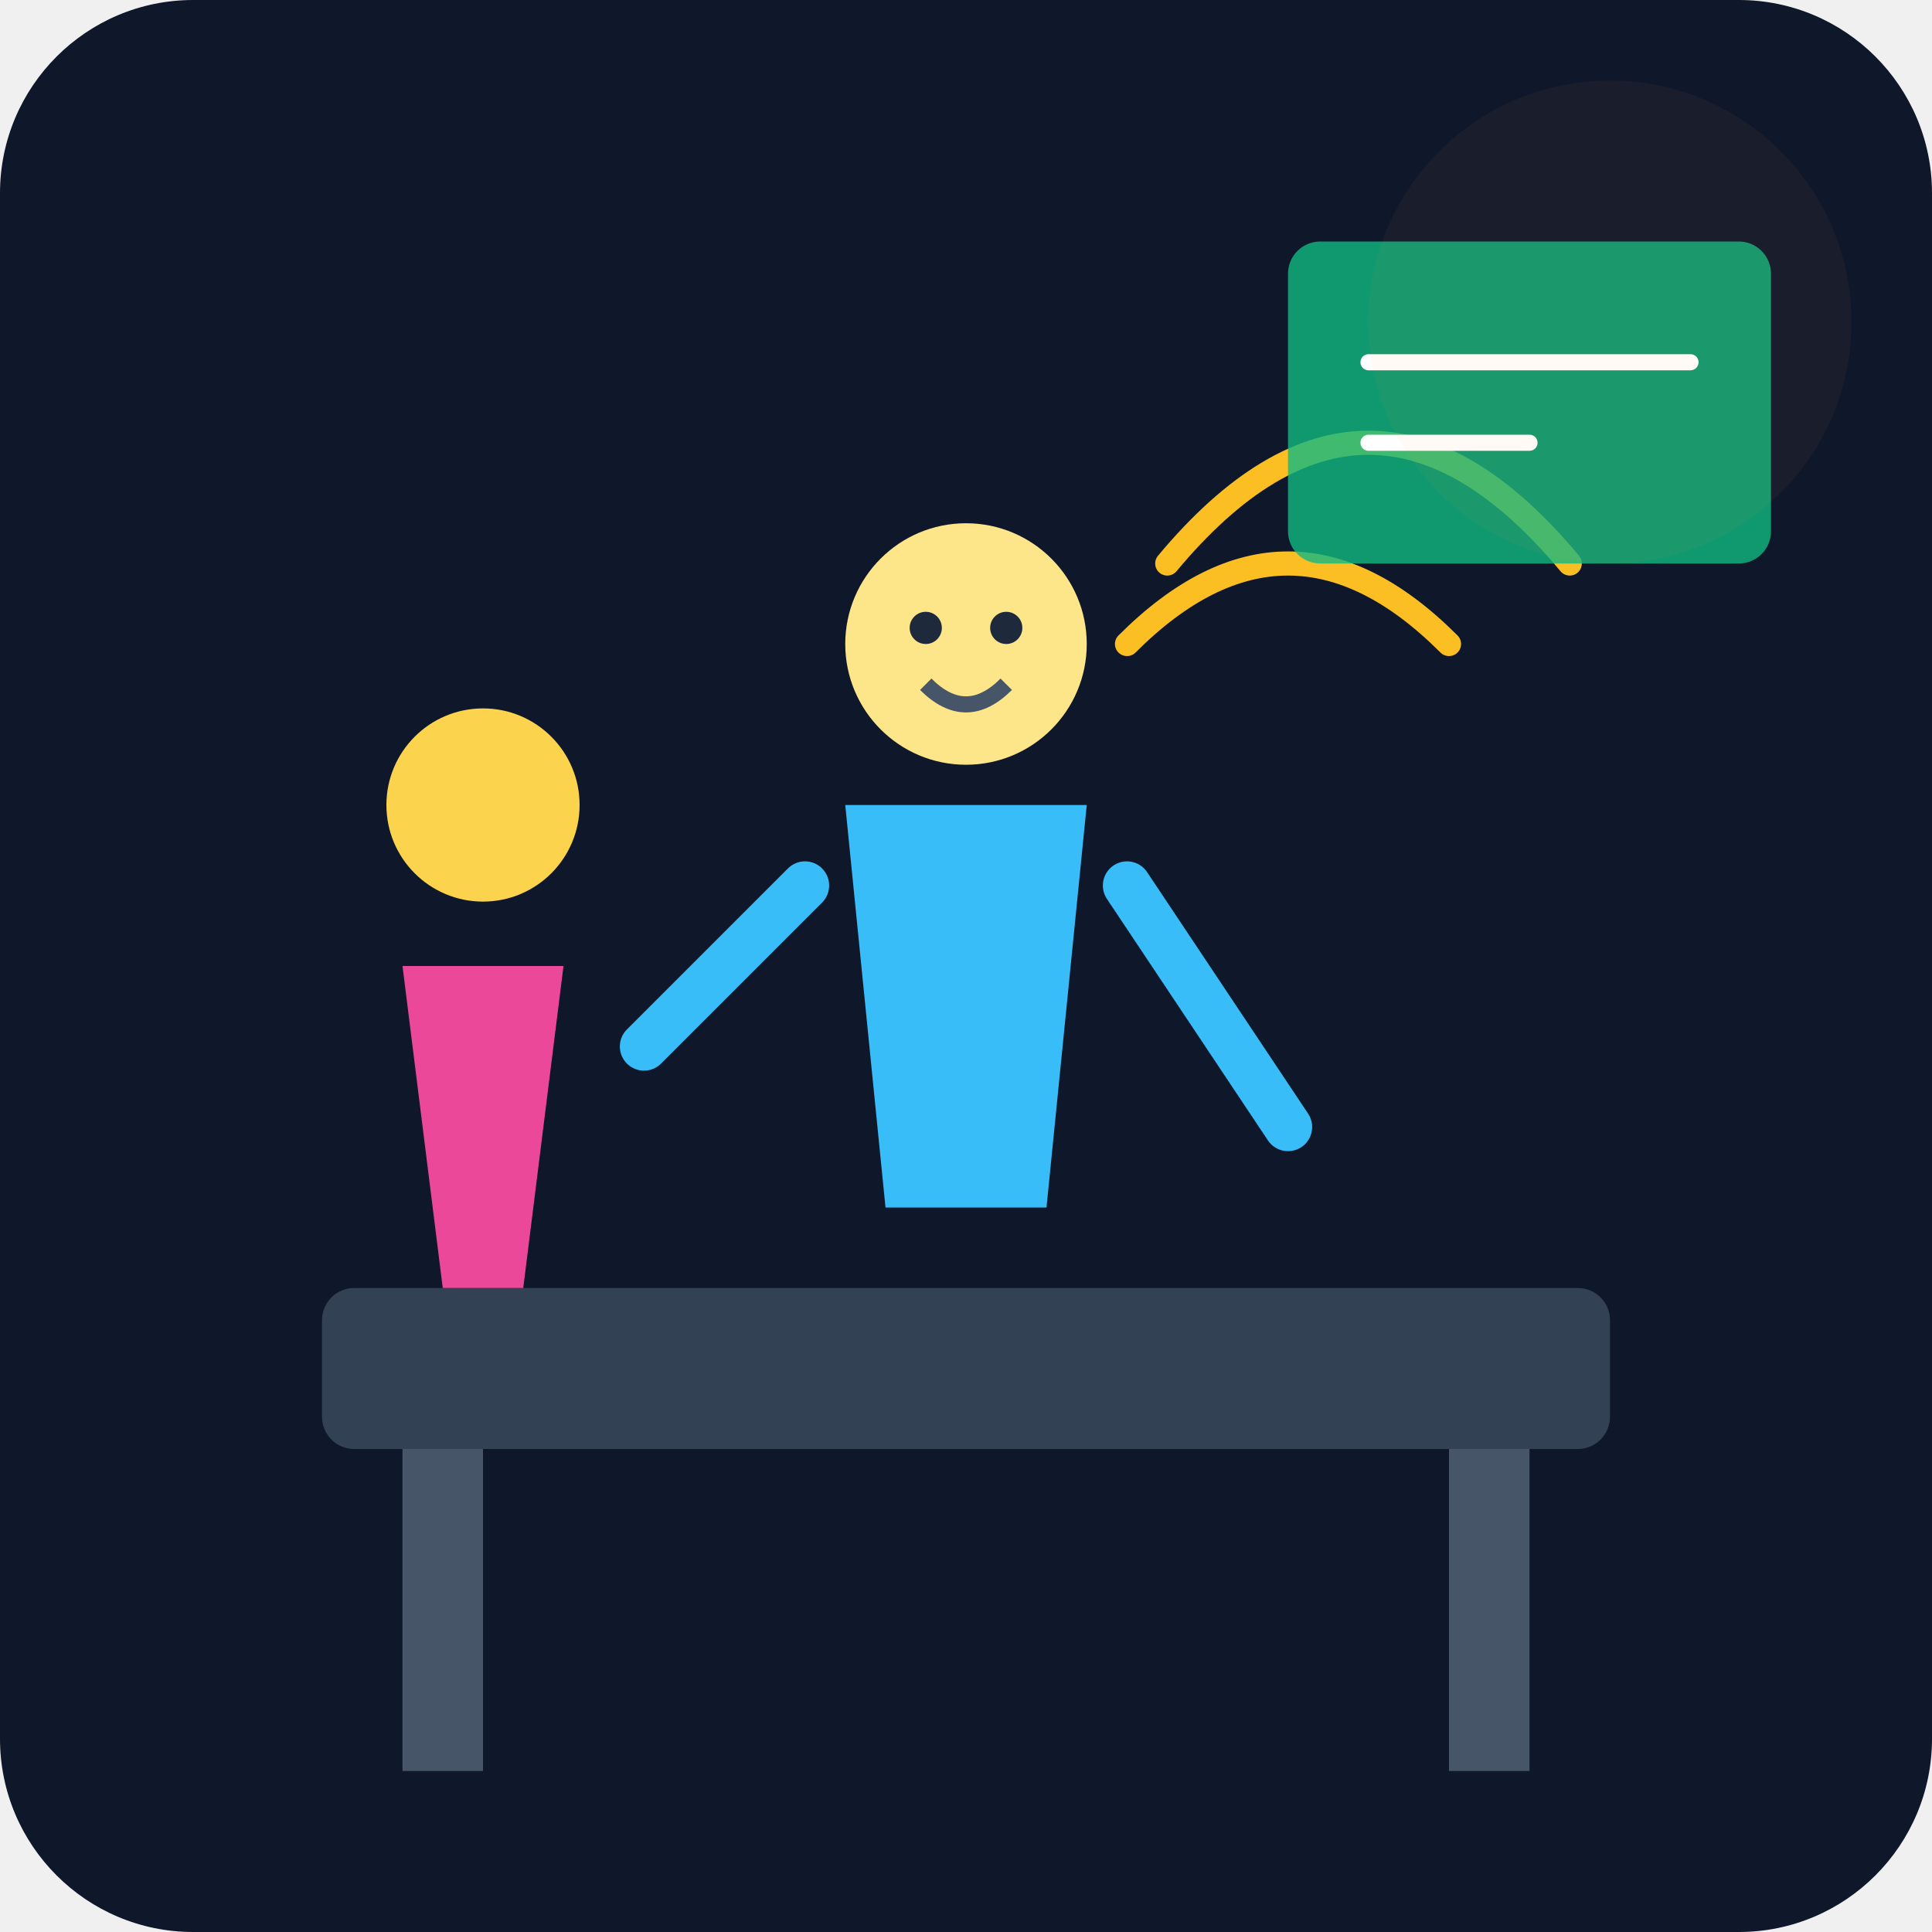
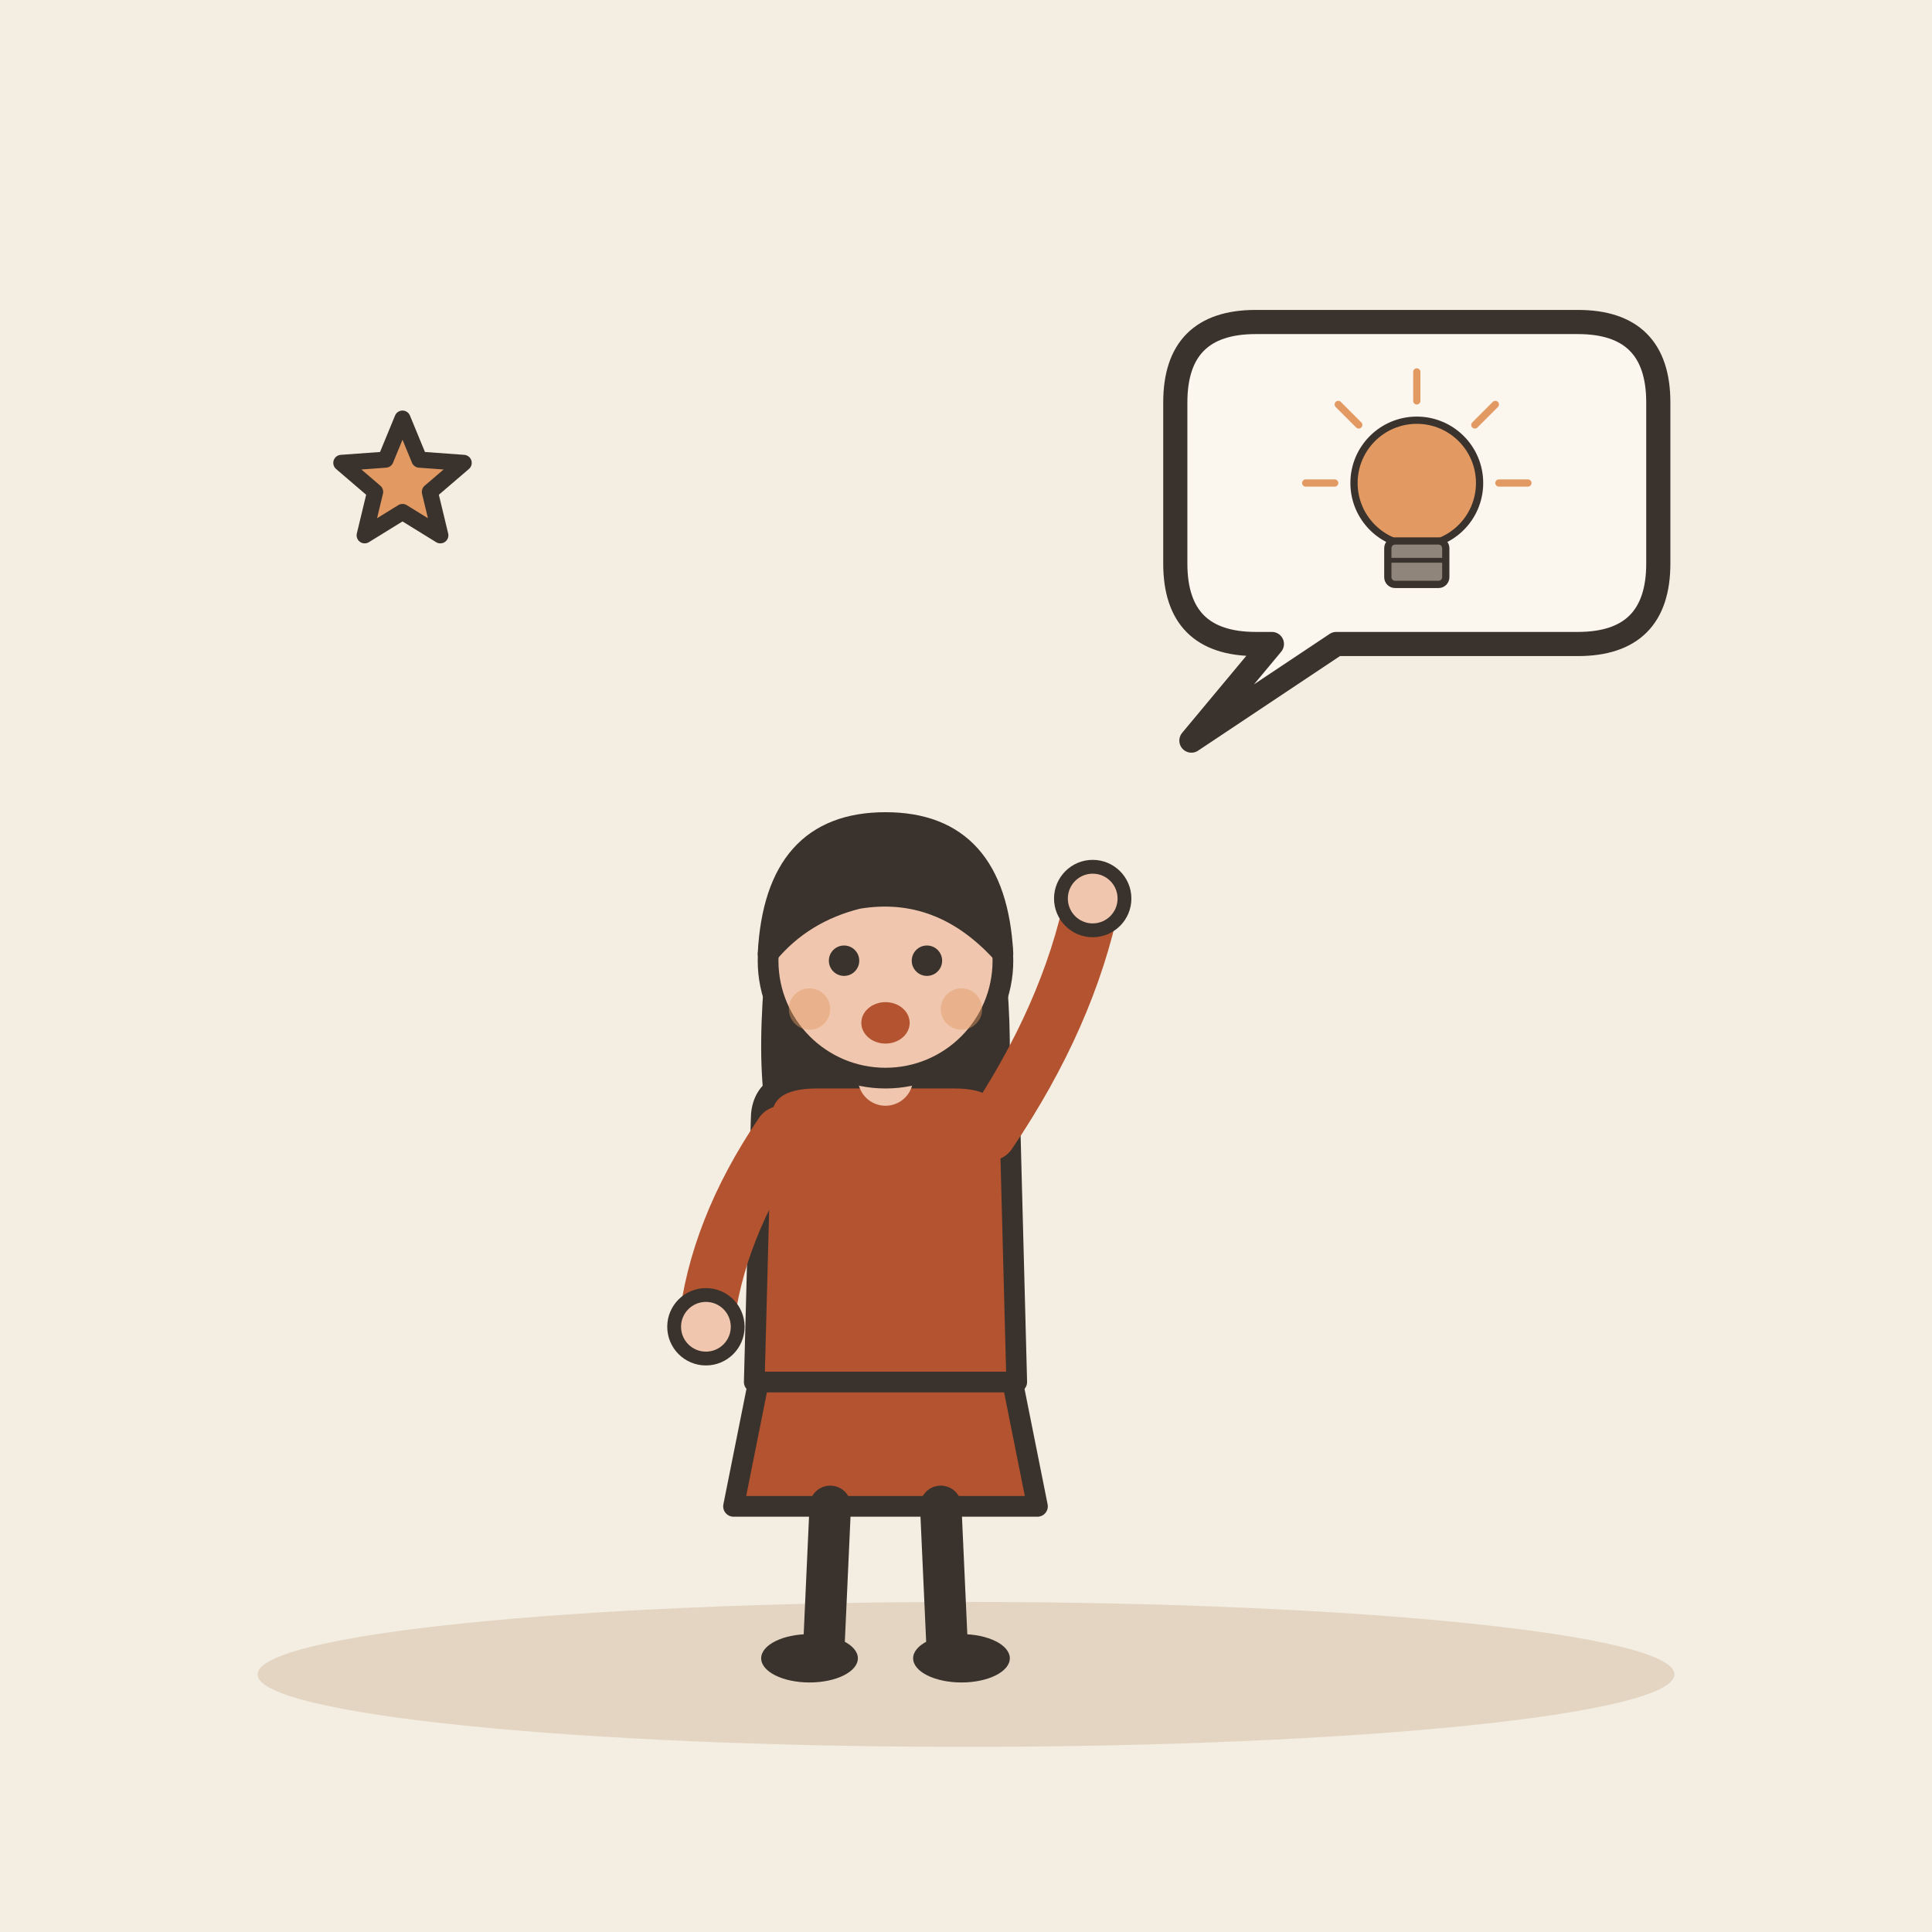
- <svg xmlns="http://www.w3.org/2000/svg" viewBox="0 0 240 240">
-   <defs>
-     <linearGradient id="bgGrad" x1="0" y1="0" x2="0" y2="240">
-       <stop offset="0%" stop-color="#0f172a" />
-       <stop offset="100%" stop-color="#1e293b" />
-     </linearGradient>
-   </defs>
-   <rect width="240" height="240" rx="24" fill="url(#bgGrad)" />
-   <rect x="40" y="160" width="160" height="20" rx="4" fill="#334155" />
-   <rect x="50" y="180" width="10" height="40" fill="#475569" />
-   <rect x="180" y="180" width="10" height="40" fill="#475569" />
-   <g transform="translate(120, 100)">
-     <circle cx="0" cy="-20" r="15" fill="#fde68a" />
-     <path d="M-5 -15 Q0 -10 5 -15" stroke="#475569" stroke-width="2" fill="none" />
-     <circle cx="-5" cy="-22" r="2" fill="#1e293b" />
-     <circle cx="5" cy="-22" r="2" fill="#1e293b" />
-     <path d="M-15 0 L15 0 L10 50 L-10 50 Z" fill="#38bdf8" />
-     <path d="M-20 10 L-40 30" stroke="#38bdf8" stroke-width="6" stroke-linecap="round" />
-     <path d="M20 10 L40 40" stroke="#38bdf8" stroke-width="6" stroke-linecap="round" />
+ <svg xmlns="http://www.w3.org/2000/svg" viewBox="0 0 240 240" data-style="editorial">
+   <rect width="240" height="240" fill="#F4EDE2" />
+   <ellipse cx="120" cy="208" rx="88" ry="9" fill="#E3D5C1" />
+   <g transform="translate(110 206) scale(0.858 0.858)">
+     <path d="M-18 -42L-22 -22L22 -22L18 -42Z" fill="#B4532F" stroke="#3A332D" stroke-width="3" stroke-linecap="round" stroke-linejoin="round" />
+     <path d="M-8 -22L-9 0" stroke="#3A332D" stroke-width="6" stroke-linecap="round" fill="none" />
+     <path d="M8 -22L9 0" stroke="#3A332D" stroke-width="6" stroke-linecap="round" fill="none" />
+     <ellipse cx="-11" cy="0" rx="7" ry="3.5" fill="#3A332D" />
+     <ellipse cx="11" cy="0" rx="7" ry="3.5" fill="#3A332D" />
+     <path d="M-17 -104Q-20 -78 -14 -70L-6 -78L6 -78L14 -70Q20 -78 17 -104Z" fill="#3A332D" />
+     <path d="M-18 -78Q-18 -84 -10 -84L10 -84Q18 -84 18 -78L19 -40L-19 -40Z" fill="#B4532F" stroke="#3A332D" stroke-width="3" stroke-linecap="round" stroke-linejoin="round" />
+     <path d="M-15 -76Q-24.5 -62 -26 -48" fill="none" stroke="#B4532F" stroke-width="8" stroke-linecap="round" stroke-linejoin="round" />
+     <circle cx="-26" cy="-48" r="4.6" fill="#F0C7AE" stroke="#3A332D" stroke-linecap="round" stroke-linejoin="round" stroke-width="2" />
+     <path d="M15 -76Q26.5 -93 30 -110" fill="none" stroke="#B4532F" stroke-width="8" stroke-linecap="round" stroke-linejoin="round" />
+     <circle cx="30" cy="-110" r="4.6" fill="#F0C7AE" stroke="#3A332D" stroke-linecap="round" stroke-linejoin="round" stroke-width="2" />
+     <path d="M0 -84L0 -88" stroke="#F0C7AE" stroke-width="8" stroke-linecap="round" fill="none" />
+     <circle cx="0" cy="-101" r="17" fill="#F0C7AE" stroke="#3A332D" stroke-width="3" stroke-linecap="round" stroke-linejoin="round" />
+     <path d="M-17 -102Q-16 -121 0 -121Q16 -121 17 -102Q8 -112 -4 -110Q-12 -108 -17 -102Z" fill="#3A332D" stroke="#3A332D" stroke-width="3" stroke-linecap="round" stroke-linejoin="round" />
+     <circle cx="-6" cy="-101" r="2.2" fill="#3A332D" />
+     <circle cx="6" cy="-101" r="2.2" fill="#3A332D" />
+     <ellipse cx="0" cy="-92" rx="3.5" ry="3" fill="#B4532F" />
+     <circle cx="-11" cy="-94" r="3" fill="#E39A62" opacity="0.45" />
+     <circle cx="11" cy="-94" r="3" fill="#E39A62" opacity="0.45" />
  </g>
-   <g transform="translate(60, 120)">
-     <circle cx="0" cy="-20" r="12" fill="#fcd34d" />
-     <path d="M-10 0 L10 0 L5 40 L-5 40 Z" fill="#ec4899" />
+   <path d="M146 50Q146 40 156 40L196 40Q206 40 206 50L206 70Q206 80 196 80L166 80L148 92L158 80L156 80Q146 80 146 70Z" fill="#FBF6EE" stroke="#3A332D" stroke-width="3" stroke-linecap="round" stroke-linejoin="round" />
+   <g transform="translate(176 66) scale(0.3 0.3)">
+     <circle cx="0" cy="-20" r="26" fill="#E39A62" stroke="#3A332D" stroke-width="3" stroke-linecap="round" stroke-linejoin="round" />
+     <rect x="-12" y="4" width="24" height="18" rx="3" fill="#8F857A" stroke="#3A332D" stroke-width="3" stroke-linecap="round" stroke-linejoin="round" />
+     <path d="M-12 12L12 12" stroke="#3A332D" stroke-width="2" stroke-linecap="round" fill="none" />
+     <path d="M-34 -20L-46 -20" stroke="#E39A62" stroke-width="3" stroke-linecap="round" fill="none" />
+     <path d="M-24.042 -44.042L-32.527 -52.527" stroke="#E39A62" stroke-width="3" stroke-linecap="round" fill="none" />
+     <path d="M2.0819e-15 -54L2.81669e-15 -66" stroke="#E39A62" stroke-width="3" stroke-linecap="round" fill="none" />
+     <path d="M24.042 -44.042L32.527 -52.527" stroke="#E39A62" stroke-width="3" stroke-linecap="round" fill="none" />
+     <path d="M34 -20L46 -20" stroke="#E39A62" stroke-width="3" stroke-linecap="round" fill="none" />
  </g>
-   <path d="M140 80 Q160 60 180 80 M145 70 Q170 40 195 70" stroke="#fbbf24" stroke-width="3" fill="none" stroke-linecap="round" />
-   <rect x="160" y="30" width="60" height="40" rx="4" fill="#10b981" opacity="0.8" />
-   <line x1="170" y1="45" x2="210" y2="45" stroke="#ffffff" stroke-width="2" stroke-linecap="round" />
-   <line x1="170" y1="55" x2="190" y2="55" stroke="#ffffff" stroke-width="2" stroke-linecap="round" />
-   <circle cx="200" cy="40" r="30" fill="#fb923c" opacity="0.05" />
+   <path d="M50.0 52.0L52.1 57.1L57.6 57.5L53.4 61.1L54.7 66.5L50.0 63.6L45.3 66.5L46.6 61.1L42.4 57.5L47.9 57.1Z" fill="#E39A62" stroke="#3A332D" stroke-width="2" stroke-linecap="round" stroke-linejoin="round" />
</svg>
